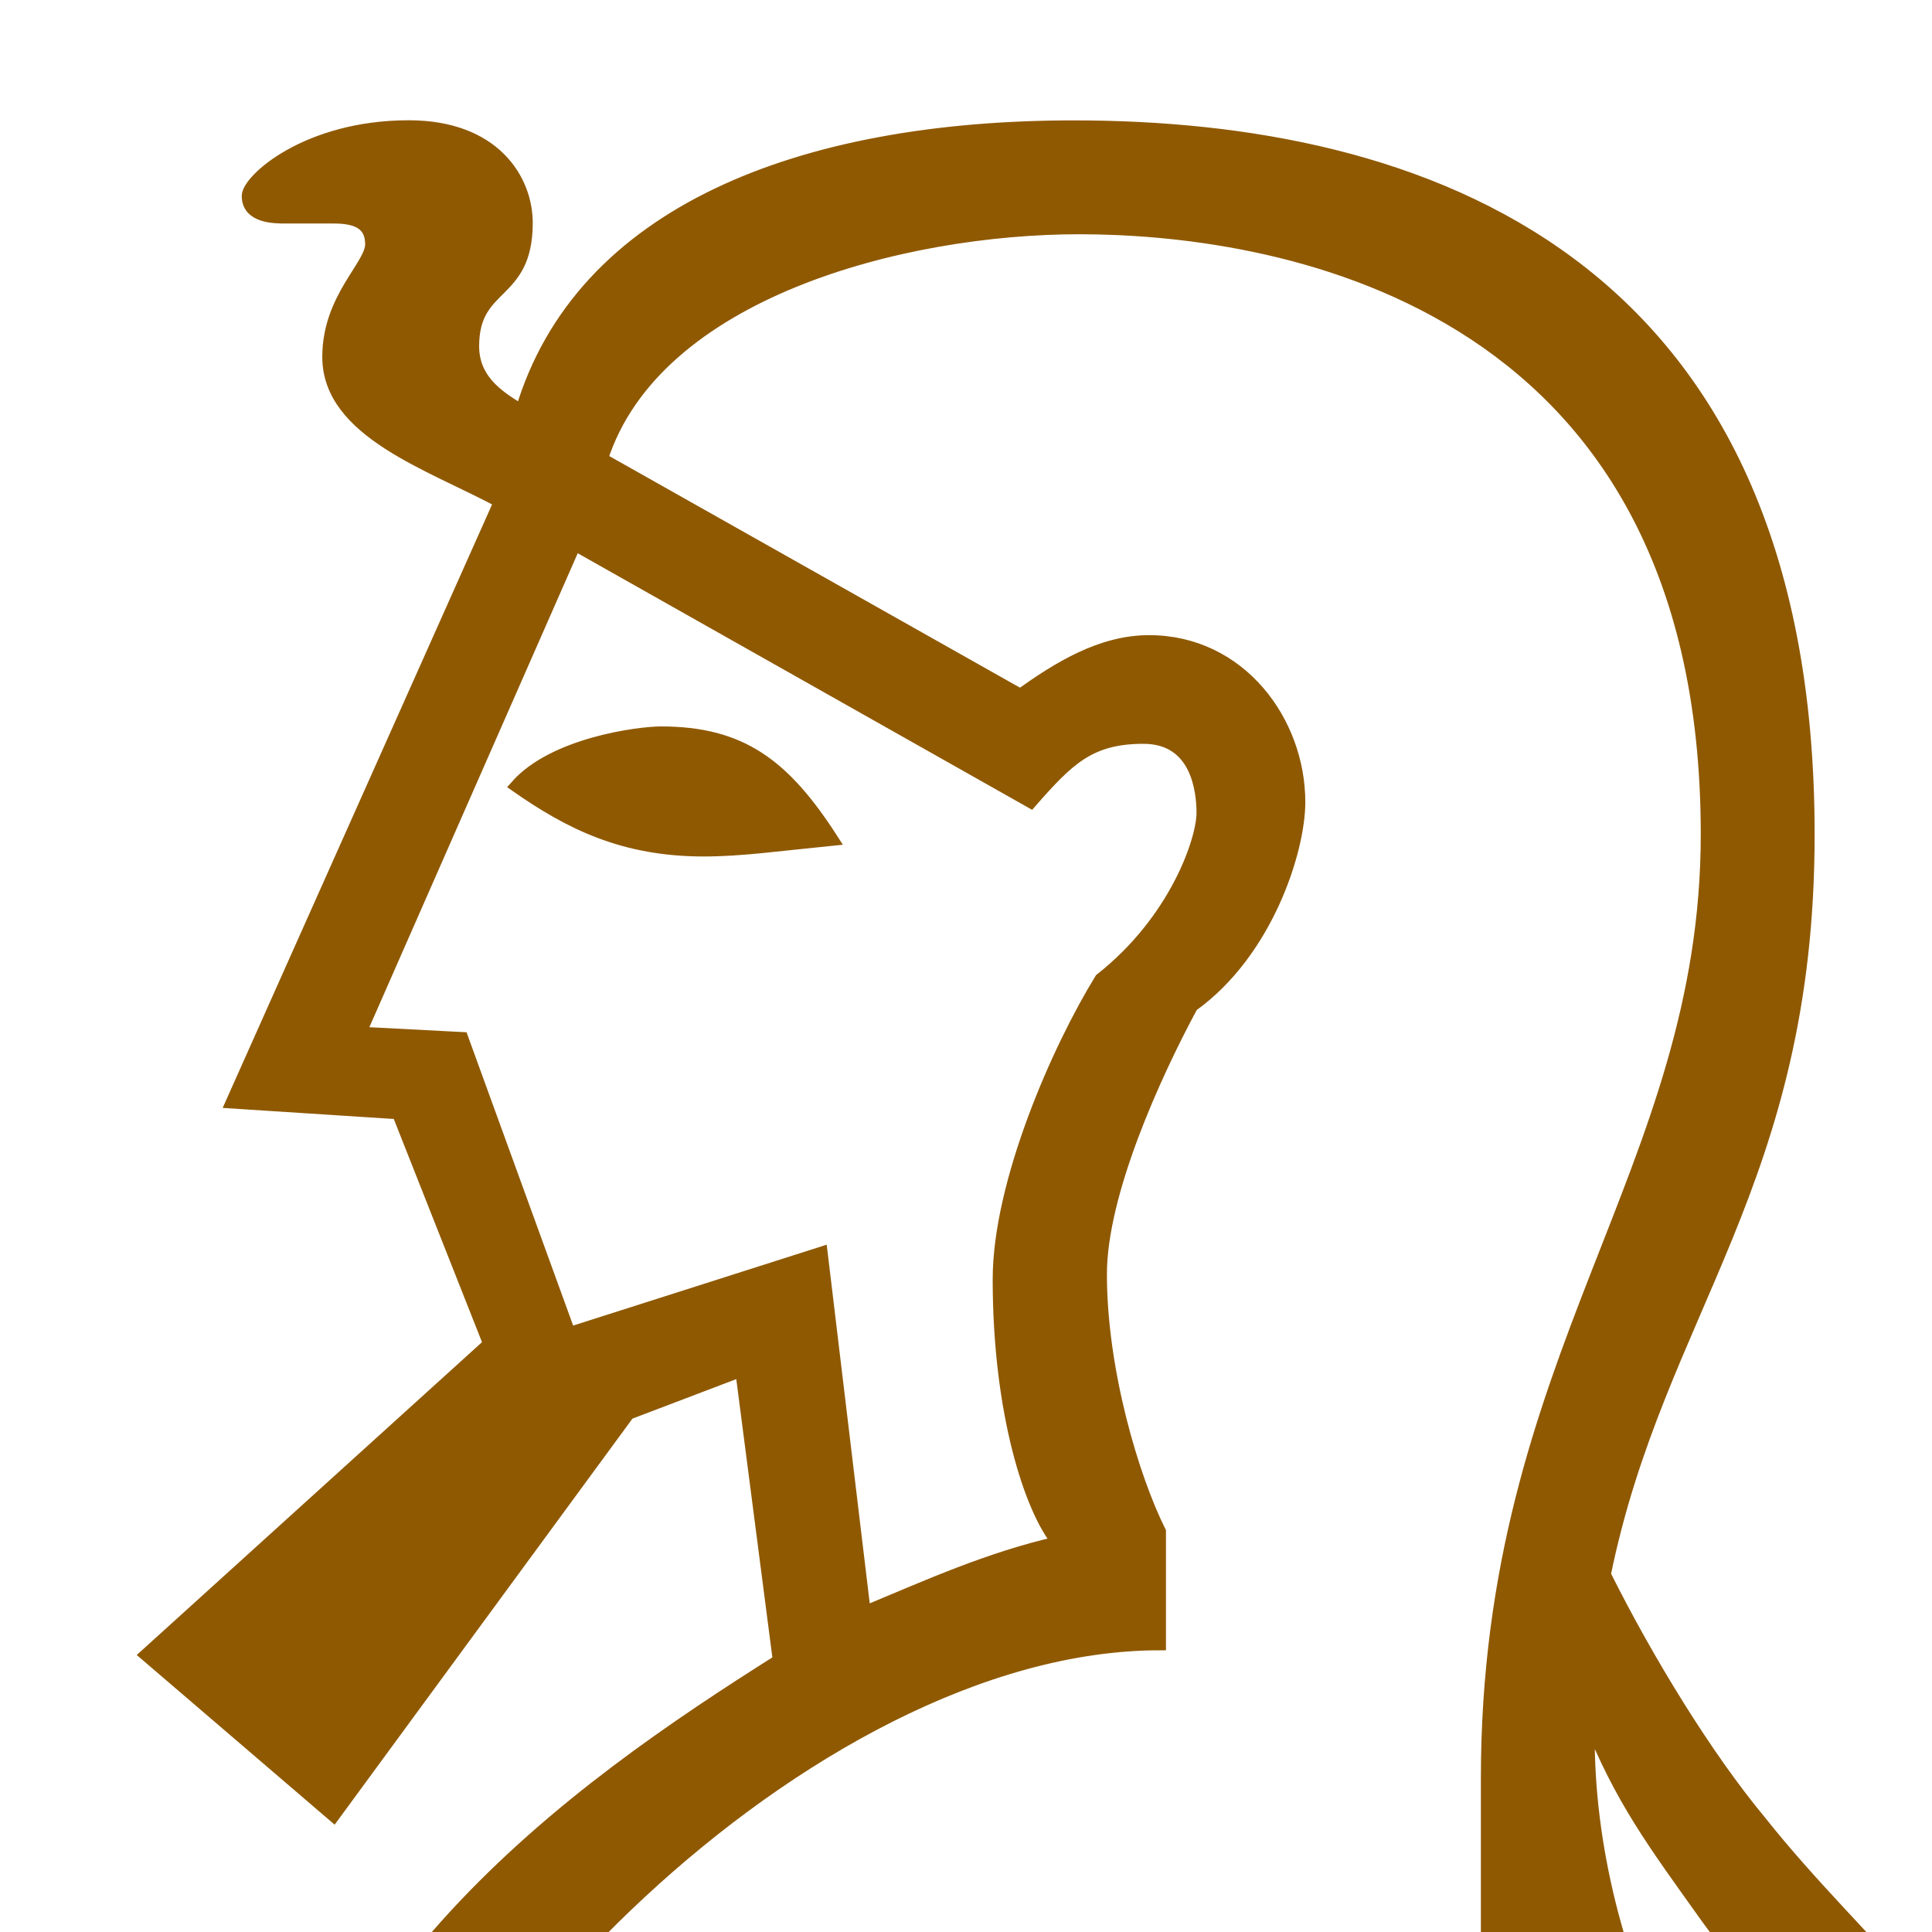
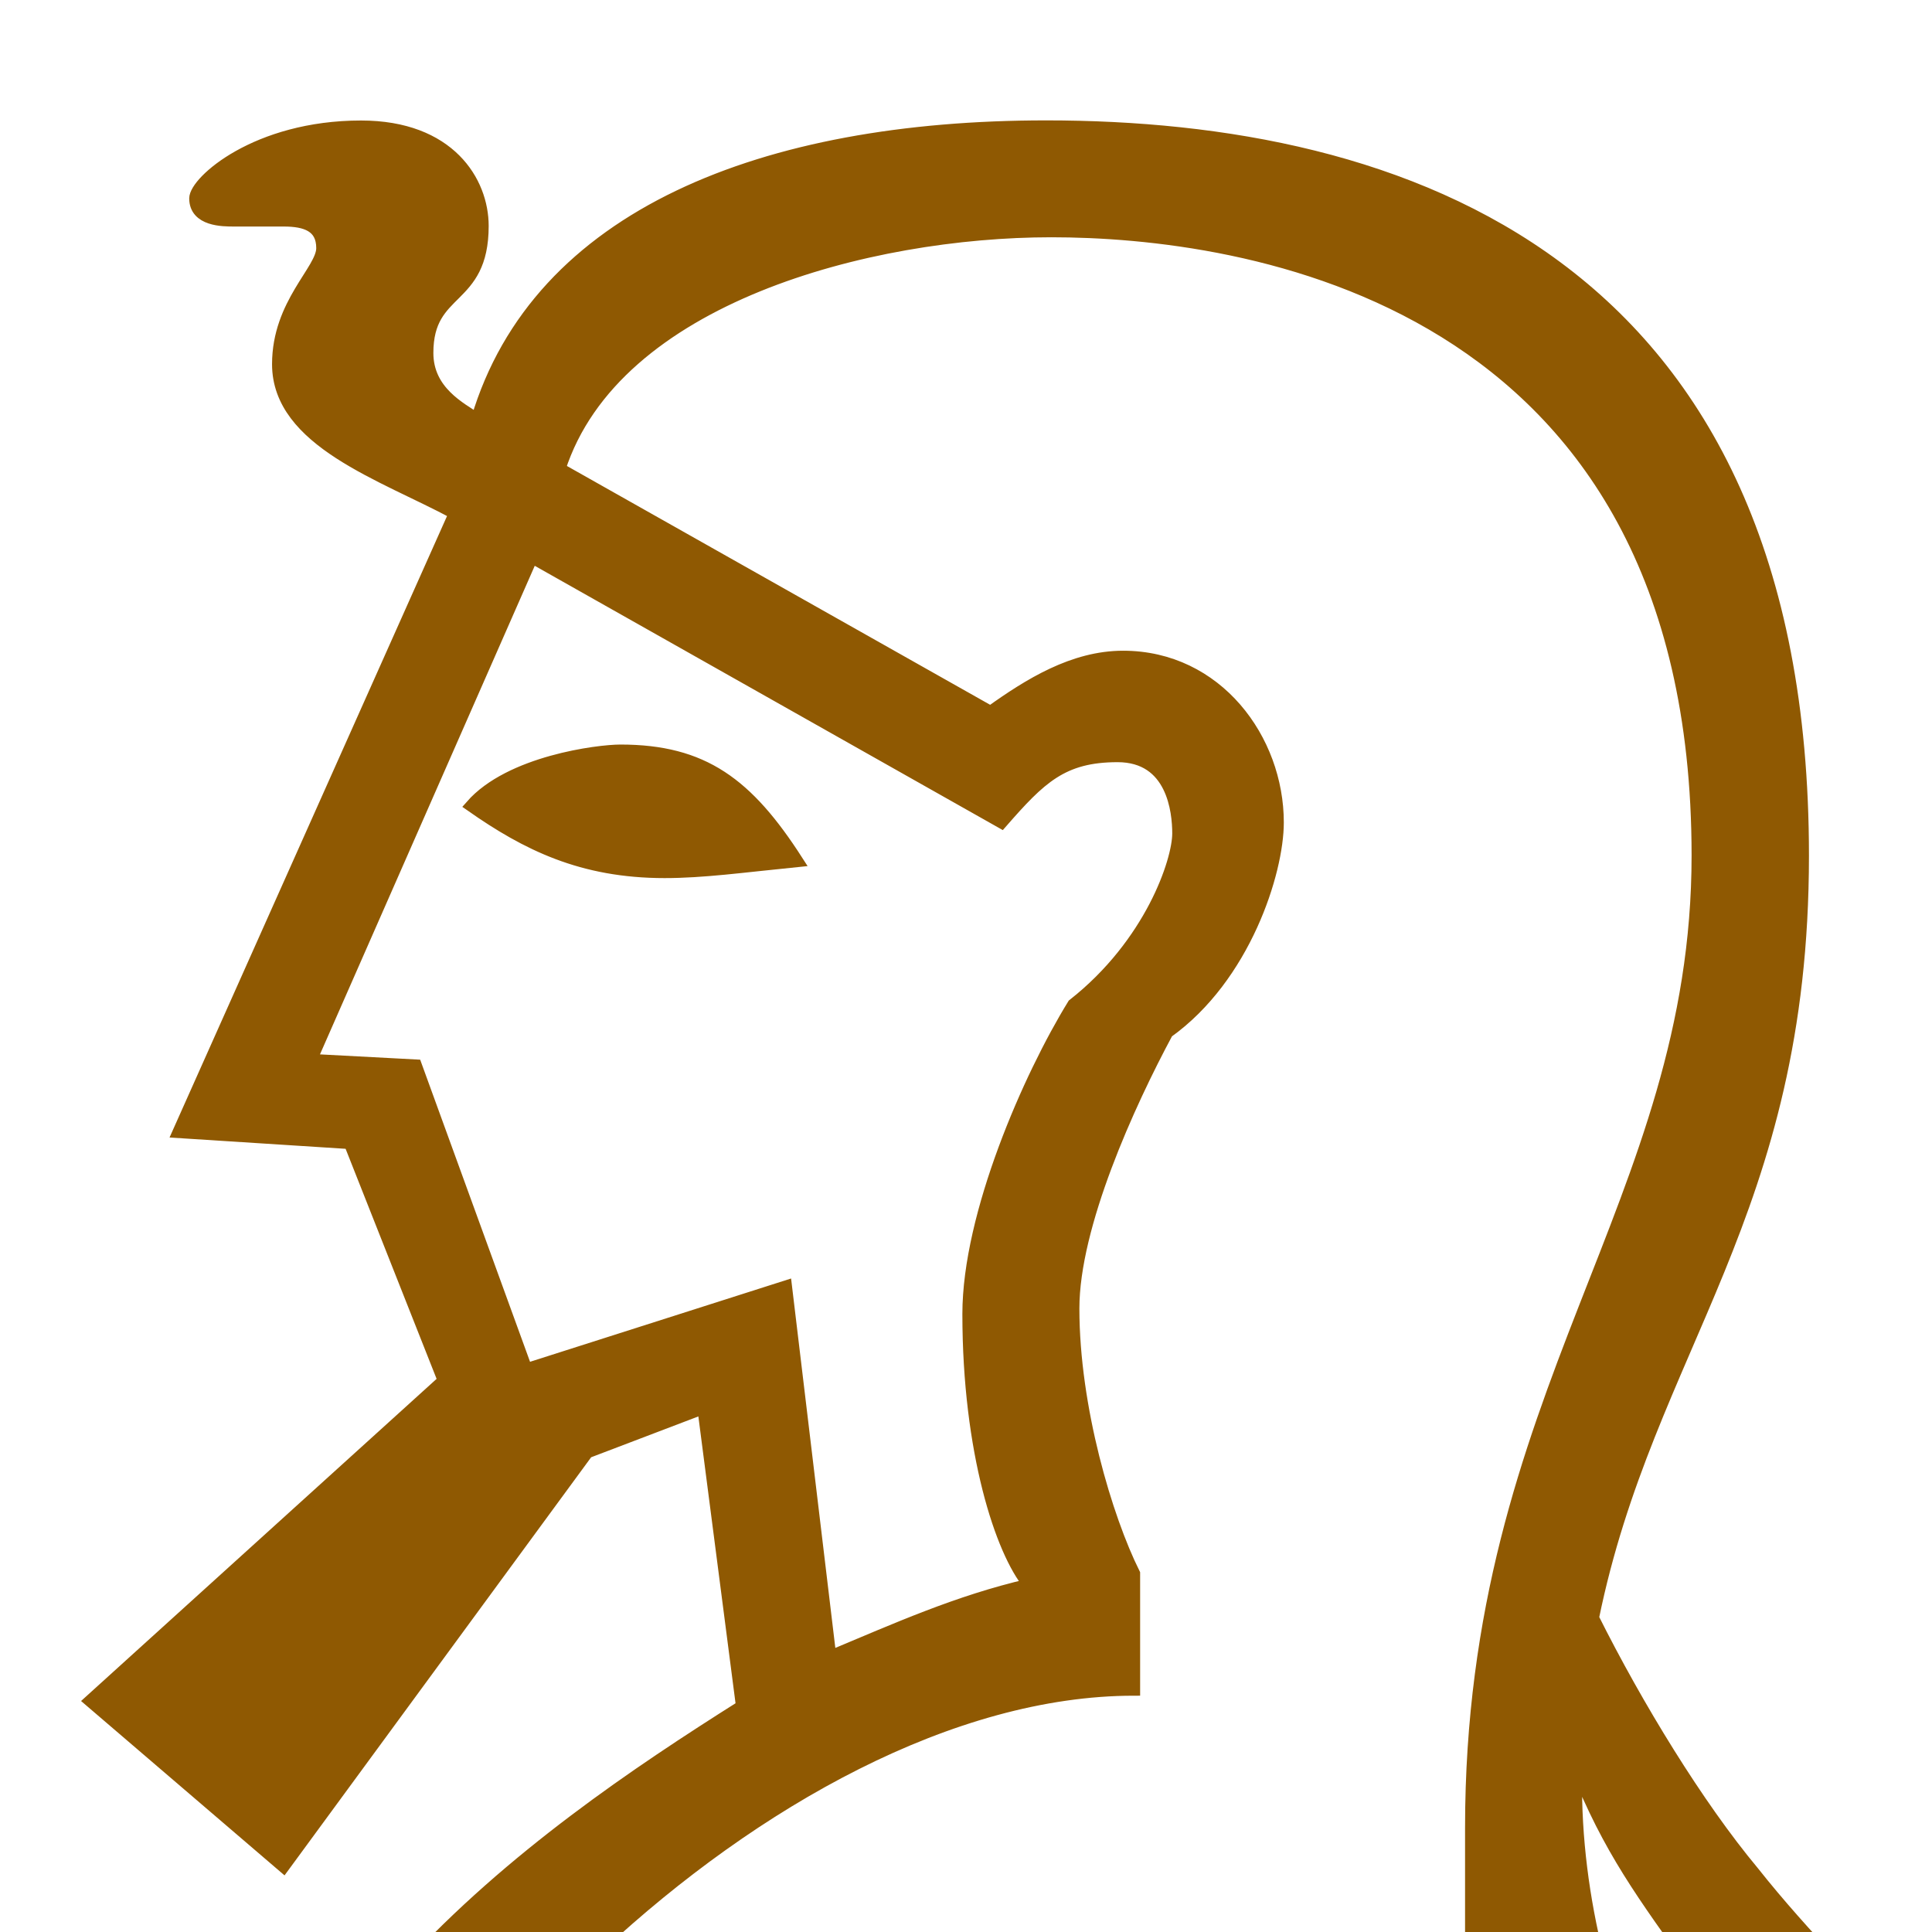
<svg xmlns="http://www.w3.org/2000/svg" version="1.1" viewBox="-10 0 16 16" id="svg4" width="16" height="16">
  <defs id="defs8" />
-   <path fill="currentColor" d="m -21.14,45.51 v -1.91 l 4.575,-1.954 -2.132,-10.305 c -0.178,-0.8 -0.489,-2.132 -0.489,-3.198 0,-1.466 1.155,-2.754 2.576,-2.754 1.644,0 2.177,0.666 3.021,1.732 l 4.62,5.686 1.11,-13.459 c 0.267,-2.887 2.621,-4.531 4.309,-5.597 l -0.311,-2.399 -0.933,0.355 -2.443,3.331 -1.555,-1.333 2.843,-2.576 -0.755,-1.91 -1.377,-0.089 2.221,-4.975 C -6.437,3.845 -7.281,3.578 -7.281,2.956 c 0,-0.489 0.355,-0.755 0.355,-0.933 0,-0.178 -0.133,-0.222 -0.311,-0.222 h -0.4 c -0.089,0 -0.311,0 -0.311,-0.178 0,-0.133 0.489,-0.577 1.333,-0.577 0.711,0 0.977,0.444 0.977,0.8 0,0.622 -0.444,0.489 -0.444,1.022 0,0.311 0.267,0.444 0.4,0.533 0.489,-1.644 2.31,-2.354 4.575,-2.354 2.843,0 6.085,1.066 6.085,5.863 0,2.887 -1.244,3.953 -1.688,6.13 0.355,0.711 0.844,1.51 1.288,2.043 0.844,1.066 1.91,1.821 1.91,2.798 0,0.977 -0.577,1.421 -1.333,1.421 -0.888,0 -1.599,-0.8 -1.999,-1.599 v 24.386 l 3.509,1.51 v 1.91 z m 0.844,-0.888 H 5.778 V 44.088 L 2.314,42.578 V 14.727 c 0,-3.509 1.821,-5.019 1.821,-7.818 0,-4.531 -3.687,-5.019 -5.197,-5.019 -1.466,0 -3.509,0.533 -3.953,1.91 l 3.465,1.954 c 0.311,-0.222 0.666,-0.444 1.066,-0.444 0.755,0 1.244,0.666 1.244,1.333 0,0.4 -0.267,1.244 -0.888,1.688 -0.311,0.577 -0.755,1.555 -0.755,2.221 0,0.8 0.267,1.688 0.489,2.132 v 0.933 c -2.932,0 -6.352,3.598 -6.574,5.686 l -1.377,14.792 -0.533,0.222 -5.197,-6.441 c -0.622,-0.8 -1.421,-1.599 -2.443,-1.599 -1.066,0 -1.777,0.8 -1.777,1.91 0,0.888 0.4,2.487 0.533,3.287 l 2.221,10.483 -4.753,2.132 z M -2.839,13.35 c 0.533,-0.222 1.022,-0.444 1.599,-0.577 -0.222,-0.267 -0.489,-1.066 -0.489,-2.177 0,-0.8 0.489,-1.91 0.844,-2.487 0.622,-0.489 0.844,-1.155 0.844,-1.377 0,-0.178 -0.044,-0.622 -0.489,-0.622 -0.444,0 -0.622,0.178 -0.933,0.533 l -3.776,-2.132 -1.777,4.042 0.844,0.044 0.888,2.443 2.088,-0.666 z M -4.171,7.043 c -0.666,0 -1.11,-0.222 -1.555,-0.533 0.311,-0.355 1.022,-0.444 1.199,-0.444 0.666,0 1.022,0.267 1.421,0.888 -0.444,0.044 -0.755,0.089 -1.066,0.089 z M 5.201,18.414 c 0.267,0 0.444,-0.222 0.444,-0.533 C 5.601,17.526 4.846,16.859 4.135,15.882 3.691,15.26 3.424,14.905 3.158,14.239 v 0.267 c 0.044,1.954 1.199,3.909 2.043,3.909 z" id="path2" style="stroke-width:0.1;fill:#8f5902;stroke:#8f5902;stroke-opacity:1;stroke-miterlimit:4;stroke-dasharray:none" />
+   <path fill="currentColor" d="m -21.973,46.841 v -1.967 l 4.712,-2.013 -2.196,-10.614 c -0.183,-0.823 -0.503,-2.196 -0.503,-3.294 0,-1.51 1.19,-2.836 2.654,-2.836 1.693,0 2.242,0.686 3.111,1.784 l 4.758,5.856 1.144,-13.862 c 0.275,-2.974 2.699,-4.666 4.438,-5.764 l -0.32,-2.47 -0.961,0.366 -2.516,3.431 -1.601,-1.372 2.928,-2.653 -0.778,-1.967 -1.418,-0.091 2.288,-5.124 c -0.595,-0.32 -1.464,-0.595 -1.464,-1.235 0,-0.503 0.366,-0.778 0.366,-0.961 0,-0.183 -0.137,-0.229 -0.32,-0.229 h -0.412 c -0.091,0 -0.32,0 -0.32,-0.183 0,-0.137 0.503,-0.595 1.373,-0.595 0.732,0 1.007,0.457 1.007,0.823 0,0.64 -0.458,0.503 -0.458,1.052 0,0.32 0.275,0.457 0.412,0.549 0.503,-1.693 2.379,-2.425 4.712,-2.425 2.928,0 6.268,1.098 6.268,6.039 0,2.974 -1.281,4.072 -1.739,6.313 0.366,0.732 0.869,1.555 1.327,2.104 0.869,1.098 1.967,1.876 1.967,2.882 0,1.006 -0.595,1.464 -1.373,1.464 -0.915,0 -1.647,-0.823 -2.059,-1.647 v 25.116 l 3.614,1.555 v 1.967 z m 0.869,-0.915 H 5.752 V 45.377 L 2.183,43.821 V 15.137 c 0,-3.614 1.876,-5.17 1.876,-8.052 0,-4.666 -3.797,-5.17 -5.353,-5.17 -1.51,0 -3.614,0.549 -4.072,1.967 L -1.797,5.896 c 0.32,-0.229 0.686,-0.457 1.098,-0.457 0.778,0 1.281,0.686 1.281,1.372 0,0.412 -0.275,1.281 -0.915,1.738 -0.32,0.595 -0.778,1.601 -0.778,2.287 0,0.823 0.275,1.738 0.503,2.196 v 0.961 c -3.02,0 -6.542,3.706 -6.771,5.856 l -1.418,15.234 -0.549,0.229 -5.353,-6.634 c -0.641,-0.823 -1.464,-1.647 -2.516,-1.647 -1.098,0 -1.83,0.823 -1.83,1.967 0,0.915 0.412,2.562 0.549,3.385 l 2.288,10.797 -4.895,2.196 z M -3.124,13.719 c 0.549,-0.229 1.052,-0.457 1.647,-0.595 -0.229,-0.274 -0.503,-1.098 -0.503,-2.242 0,-0.823 0.503,-1.967 0.869,-2.562 0.641,-0.503 0.869,-1.189 0.869,-1.418 0,-0.183 -0.046,-0.64 -0.503,-0.64 -0.458,0 -0.641,0.183 -0.961,0.549 l -3.889,-2.196 -1.83,4.163 0.869,0.046 0.915,2.516 2.15,-0.686 z M -4.496,7.222 c -0.686,0 -1.144,-0.229 -1.601,-0.549 0.32,-0.366 1.052,-0.457 1.235,-0.457 0.686,0 1.052,0.274 1.464,0.915 -0.458,0.046 -0.778,0.091 -1.098,0.091 z M 5.157,18.934 c 0.275,0 0.458,-0.229 0.458,-0.549 C 5.569,18.019 4.791,17.333 4.059,16.326 3.602,15.686 3.327,15.32 3.053,14.634 v 0.274 c 0.046,2.013 1.235,4.026 2.105,4.026 z" id="path2" style="fill:#8f5902;stroke:#8f5902;stroke-width:0.1;stroke-miterlimit:4;stroke-dasharray:none;stroke-opacity:1" />
</svg>
